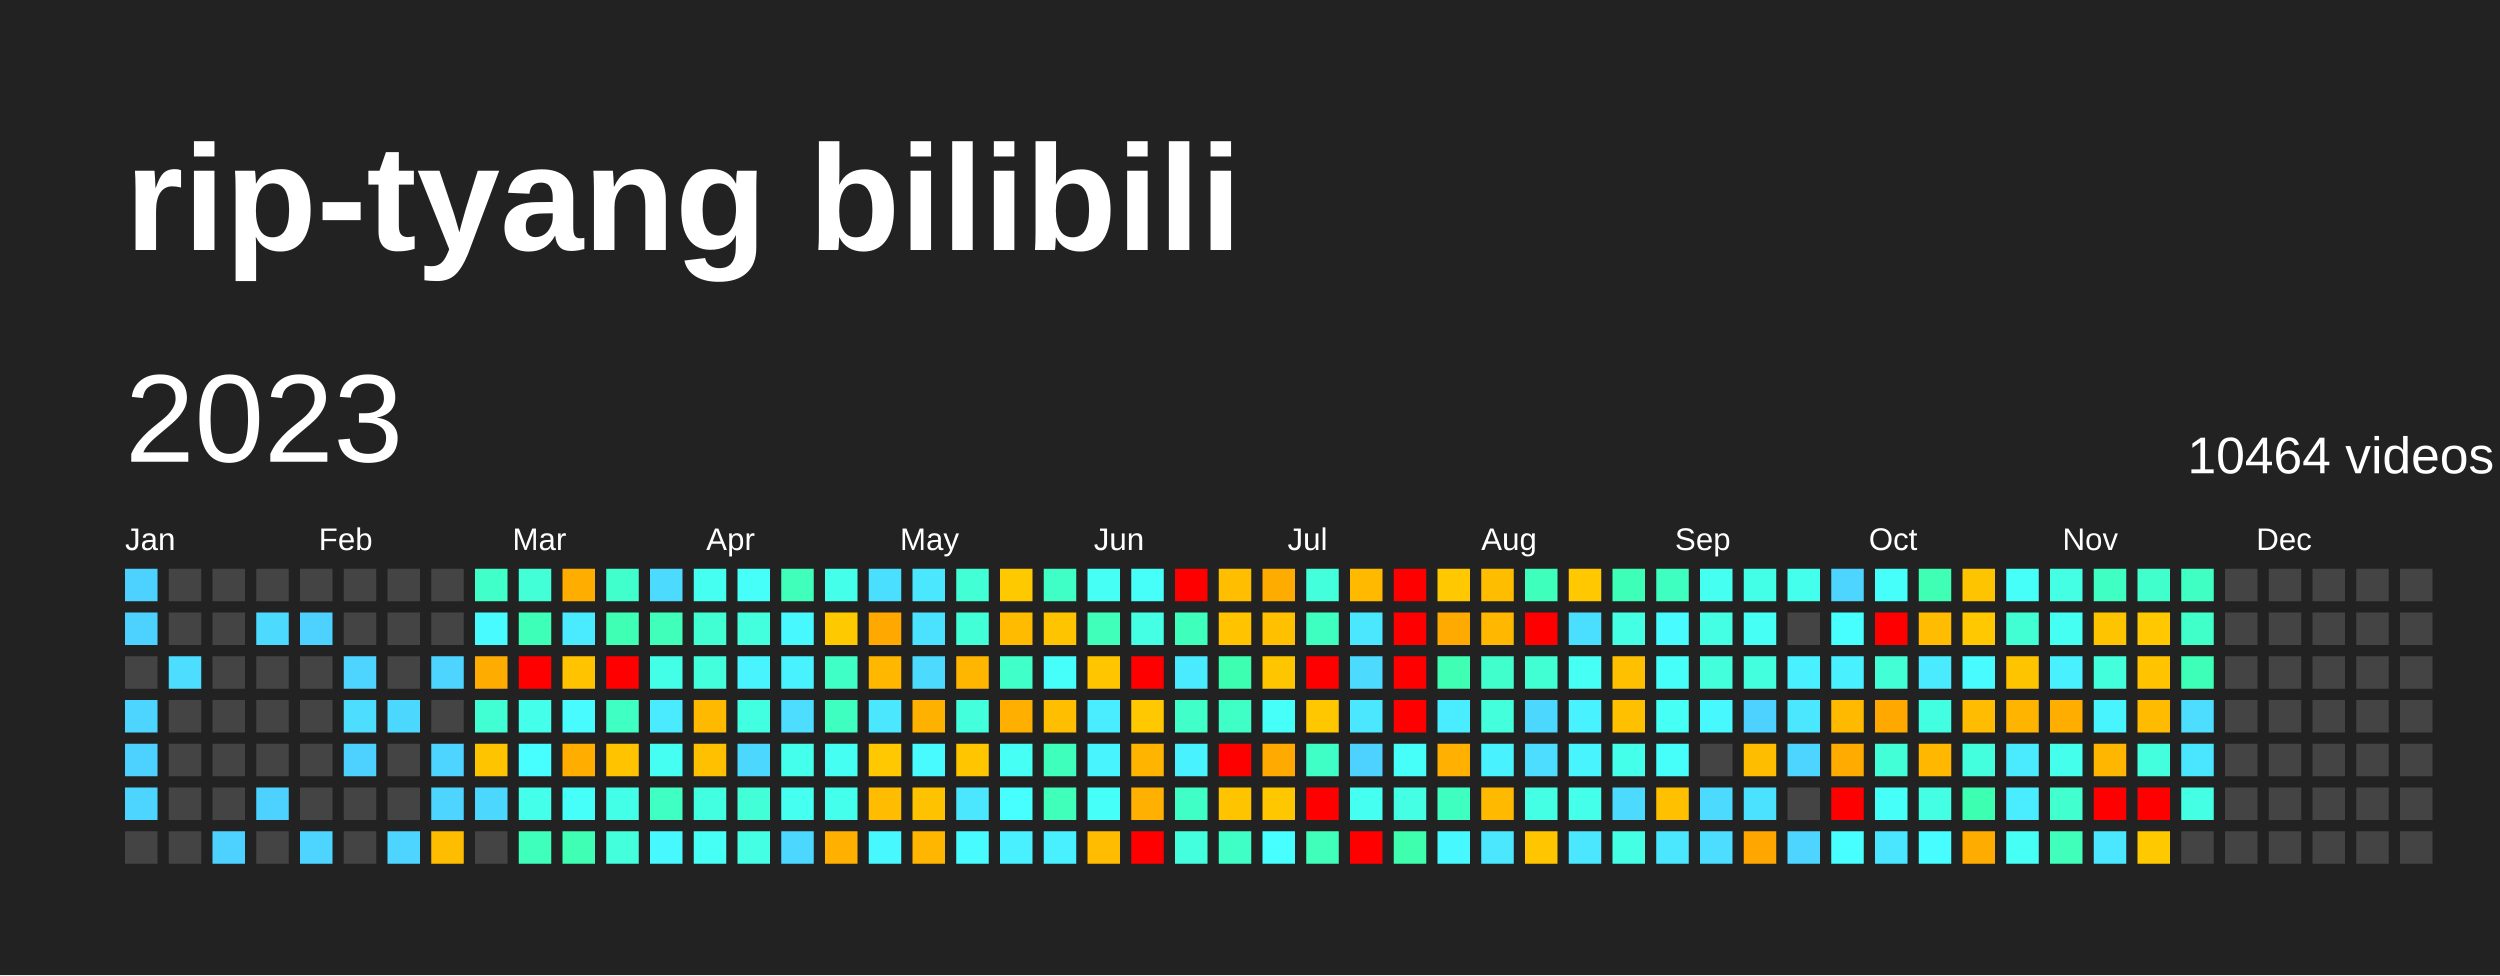
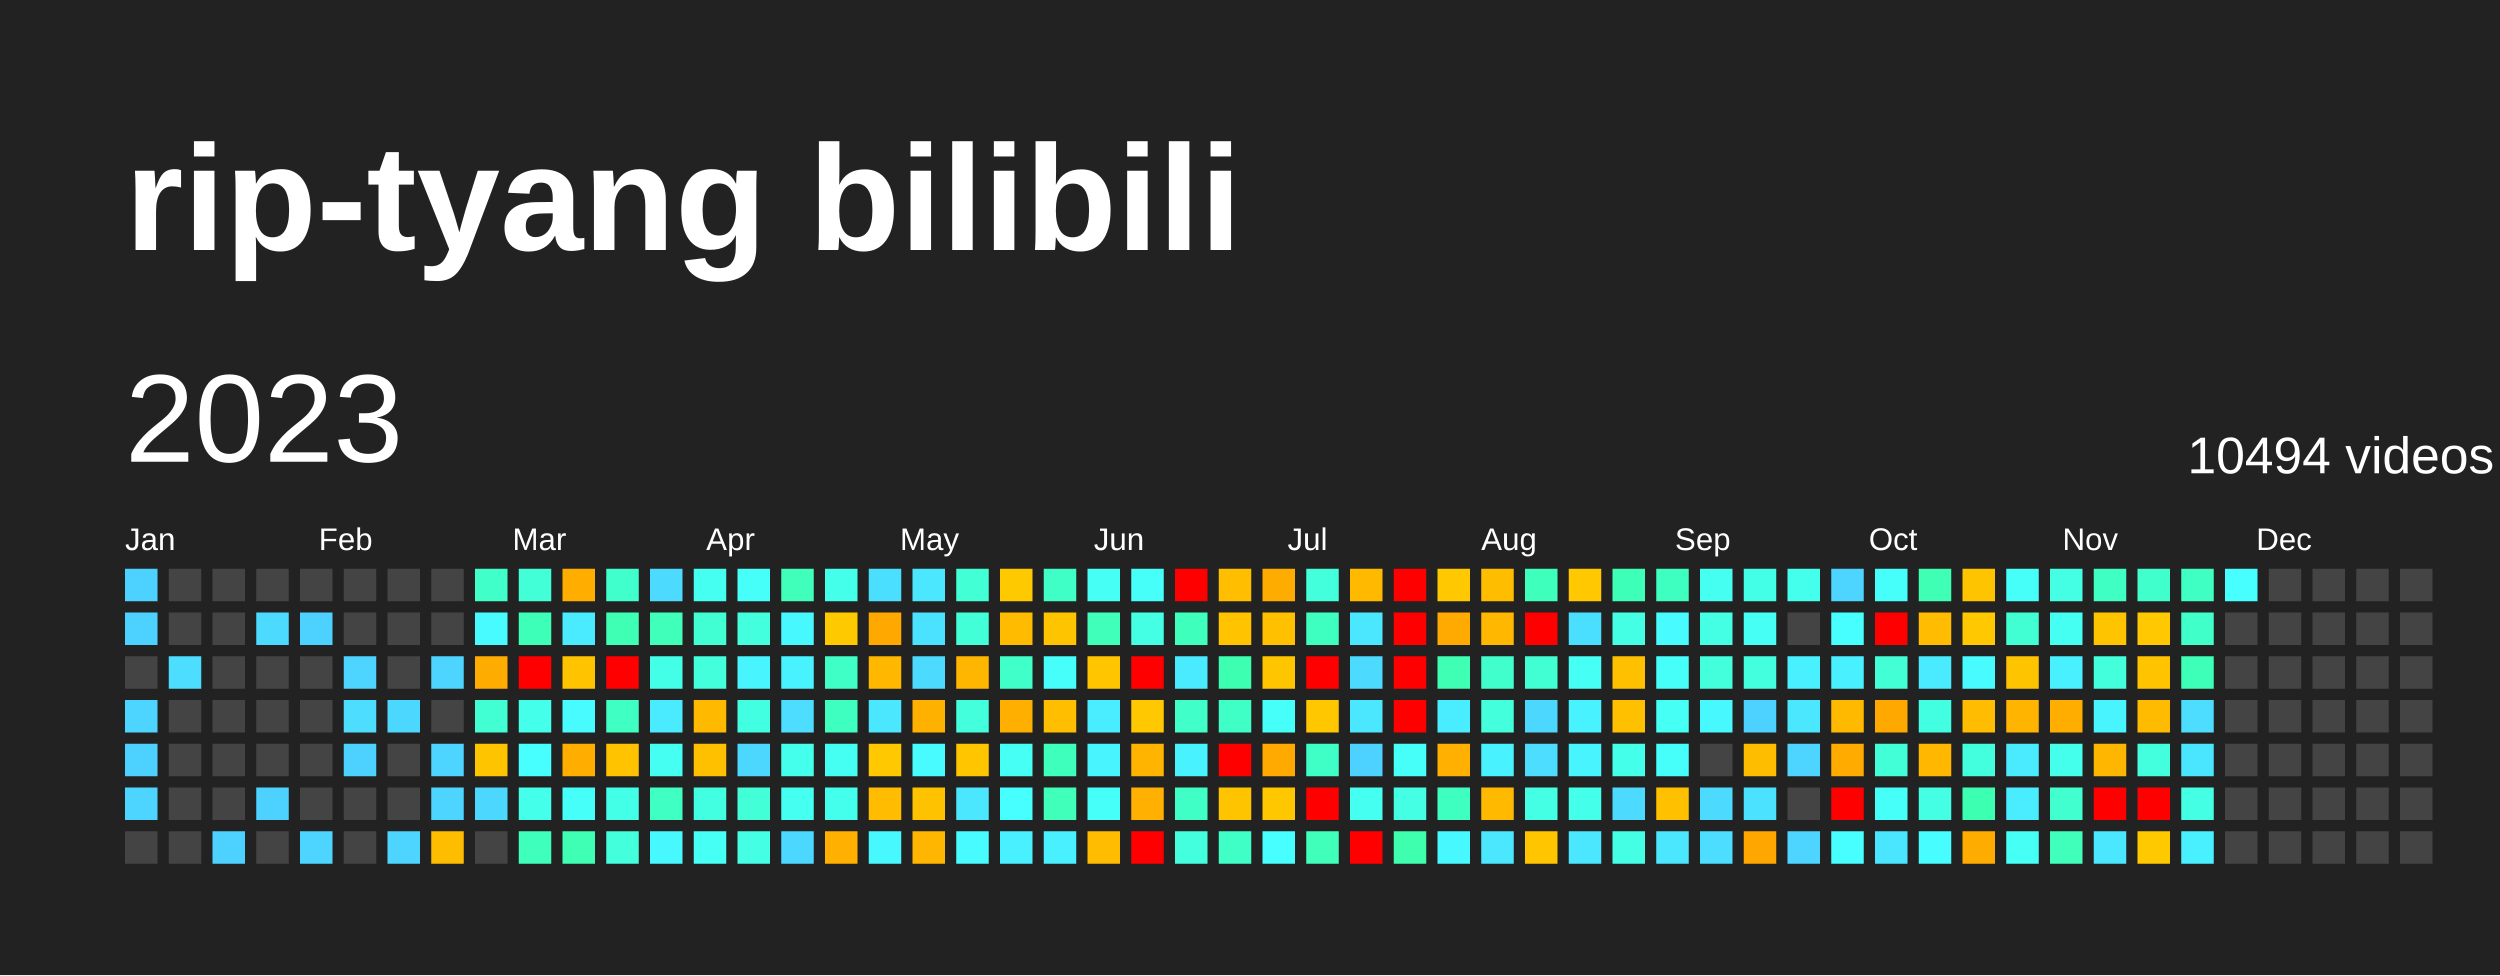
<svg xmlns="http://www.w3.org/2000/svg" baseProfile="full" height="78mm" version="1.1" viewBox="0,0,200,78" width="200mm">
  <defs />
  <rect fill="#222222" height="78" width="200" x="0" y="0" />
  <text fill="#FFFFFF" style="font-size:12px; font-family:Arial; font-weight:bold;" x="10" y="20">rip-tyang bilibili</text>
  <text dominant-baseline="hanging" fill="#FFFFFF" style="font-size:10.0px; font-family:Arial;" x="10" y="30">2023</text>
-   <text dominant-baseline="hanging" fill="#FFFFFF" style="font-size:4.125px; font-family:Arial;" x="175" y="35">10464 videos</text>
+   <text dominant-baseline="hanging" fill="#FFFFFF" style="font-size:4.125px; font-family:Arial;" x="175" y="35">10494 videos</text>
  <text fill="#FFFFFF" style="font-size:2.5px; font-family:Arial" x="10.0" y="44">Jan</text>
  <text fill="#FFFFFF" style="font-size:2.5px; font-family:Arial" x="25.5" y="44">Feb</text>
  <text fill="#FFFFFF" style="font-size:2.5px; font-family:Arial" x="41.0" y="44">Mar</text>
  <text fill="#FFFFFF" style="font-size:2.5px; font-family:Arial" x="56.5" y="44">Apr</text>
  <text fill="#FFFFFF" style="font-size:2.5px; font-family:Arial" x="72.0" y="44">May</text>
  <text fill="#FFFFFF" style="font-size:2.5px; font-family:Arial" x="87.5" y="44">Jun</text>
  <text fill="#FFFFFF" style="font-size:2.5px; font-family:Arial" x="103.0" y="44">Jul</text>
  <text fill="#FFFFFF" style="font-size:2.5px; font-family:Arial" x="118.5" y="44">Aug</text>
  <text fill="#FFFFFF" style="font-size:2.5px; font-family:Arial" x="134.0" y="44">Sep</text>
  <text fill="#FFFFFF" style="font-size:2.5px; font-family:Arial" x="149.5" y="44">Oct</text>
  <text fill="#FFFFFF" style="font-size:2.5px; font-family:Arial" x="165.0" y="44">Nov</text>
  <text fill="#FFFFFF" style="font-size:2.5px; font-family:Arial" x="180.5" y="44">Dec</text>
  <rect fill="#4dd2ff" height="2.6" width="2.6" x="10.0" y="45.5" />
  <rect fill="#4dd2ff" height="2.6" width="2.6" x="10.0" y="49.0" />
  <rect fill="#444444" height="2.6" width="2.6" x="10.0" y="52.5" />
  <rect fill="#4dd5ff" height="2.6" width="2.6" x="10.0" y="56.0" />
  <rect fill="#4dd2ff" height="2.6" width="2.6" x="10.0" y="59.5" />
  <rect fill="#4dd5ff" height="2.6" width="2.6" x="10.0" y="63.0" />
  <rect fill="#444444" height="2.6" width="2.6" x="10.0" y="66.5" />
  <rect fill="#444444" height="2.6" width="2.6" x="13.5" y="45.5" />
  <rect fill="#444444" height="2.6" width="2.6" x="13.5" y="49.0" />
  <rect fill="#4cddff" height="2.6" width="2.6" x="13.5" y="52.5" />
  <rect fill="#444444" height="2.6" width="2.6" x="13.5" y="56.0" />
  <rect fill="#444444" height="2.6" width="2.6" x="13.5" y="59.5" />
  <rect fill="#444444" height="2.6" width="2.6" x="13.5" y="63.0" />
  <rect fill="#444444" height="2.6" width="2.6" x="13.5" y="66.5" />
  <rect fill="#444444" height="2.6" width="2.6" x="17.0" y="45.5" />
  <rect fill="#444444" height="2.6" width="2.6" x="17.0" y="49.0" />
  <rect fill="#444444" height="2.6" width="2.6" x="17.0" y="52.5" />
  <rect fill="#444444" height="2.6" width="2.6" x="17.0" y="56.0" />
  <rect fill="#444444" height="2.6" width="2.6" x="17.0" y="59.5" />
  <rect fill="#444444" height="2.6" width="2.6" x="17.0" y="63.0" />
  <rect fill="#4dd2ff" height="2.6" width="2.6" x="17.0" y="66.5" />
  <rect fill="#444444" height="2.6" width="2.6" x="20.5" y="45.5" />
  <rect fill="#4cdaff" height="2.6" width="2.6" x="20.5" y="49.0" />
  <rect fill="#444444" height="2.6" width="2.6" x="20.5" y="52.5" />
  <rect fill="#444444" height="2.6" width="2.6" x="20.5" y="56.0" />
  <rect fill="#444444" height="2.6" width="2.6" x="20.5" y="59.5" />
  <rect fill="#4dd2ff" height="2.6" width="2.6" x="20.5" y="63.0" />
  <rect fill="#444444" height="2.6" width="2.6" x="20.5" y="66.5" />
  <rect fill="#444444" height="2.6" width="2.6" x="24.0" y="45.5" />
  <rect fill="#4dd2ff" height="2.6" width="2.6" x="24.0" y="49.0" />
  <rect fill="#444444" height="2.6" width="2.6" x="24.0" y="52.5" />
  <rect fill="#444444" height="2.6" width="2.6" x="24.0" y="56.0" />
  <rect fill="#444444" height="2.6" width="2.6" x="24.0" y="59.5" />
  <rect fill="#444444" height="2.6" width="2.6" x="24.0" y="63.0" />
  <rect fill="#4dd5ff" height="2.6" width="2.6" x="24.0" y="66.5" />
  <rect fill="#444444" height="2.6" width="2.6" x="27.5" y="45.5" />
  <rect fill="#444444" height="2.6" width="2.6" x="27.5" y="49.0" />
  <rect fill="#4dd5ff" height="2.6" width="2.6" x="27.5" y="52.5" />
  <rect fill="#4cddff" height="2.6" width="2.6" x="27.5" y="56.0" />
  <rect fill="#4dd2ff" height="2.6" width="2.6" x="27.5" y="59.5" />
  <rect fill="#444444" height="2.6" width="2.6" x="27.5" y="63.0" />
  <rect fill="#444444" height="2.6" width="2.6" x="27.5" y="66.5" />
  <rect fill="#444444" height="2.6" width="2.6" x="31.0" y="45.5" />
  <rect fill="#444444" height="2.6" width="2.6" x="31.0" y="49.0" />
  <rect fill="#444444" height="2.6" width="2.6" x="31.0" y="52.5" />
  <rect fill="#4cd7ff" height="2.6" width="2.6" x="31.0" y="56.0" />
  <rect fill="#444444" height="2.6" width="2.6" x="31.0" y="59.5" />
  <rect fill="#444444" height="2.6" width="2.6" x="31.0" y="63.0" />
  <rect fill="#4dd5ff" height="2.6" width="2.6" x="31.0" y="66.5" />
  <rect fill="#444444" height="2.6" width="2.6" x="34.5" y="45.5" />
  <rect fill="#444444" height="2.6" width="2.6" x="34.5" y="49.0" />
  <rect fill="#4dd5ff" height="2.6" width="2.6" x="34.5" y="52.5" />
  <rect fill="#444444" height="2.6" width="2.6" x="34.5" y="56.0" />
  <rect fill="#4dd5ff" height="2.6" width="2.6" x="34.5" y="59.5" />
  <rect fill="#4dd5ff" height="2.6" width="2.6" x="34.5" y="63.0" />
  <rect fill="#ffbd00" height="2.6" width="2.6" x="34.5" y="66.5" />
  <rect fill="#40ffc9" height="2.6" width="2.6" x="38.0" y="45.5" />
  <rect fill="#48fbff" height="2.6" width="2.6" x="38.0" y="49.0" />
  <rect fill="#ffac00" height="2.6" width="2.6" x="38.0" y="52.5" />
  <rect fill="#41ffd2" height="2.6" width="2.6" x="38.0" y="56.0" />
  <rect fill="#ffc400" height="2.6" width="2.6" x="38.0" y="59.5" />
  <rect fill="#4cd7ff" height="2.6" width="2.6" x="38.0" y="63.0" />
  <rect fill="#444444" height="2.6" width="2.6" x="38.0" y="66.5" />
  <rect fill="#42ffd8" height="2.6" width="2.6" x="41.5" y="45.5" />
  <rect fill="#3effb7" height="2.6" width="2.6" x="41.5" y="49.0" />
  <rect fill="red" height="2.6" width="2.6" x="41.5" y="52.5" />
  <rect fill="#44ffea" height="2.6" width="2.6" x="41.5" y="56.0" />
  <rect fill="#47fffe" height="2.6" width="2.6" x="41.5" y="59.5" />
  <rect fill="#44ffea" height="2.6" width="2.6" x="41.5" y="63.0" />
  <rect fill="#3fffbd" height="2.6" width="2.6" x="41.5" y="66.5" />
  <rect fill="#ffae00" height="2.6" width="2.6" x="45.0" y="45.5" />
  <rect fill="#4aeaff" height="2.6" width="2.6" x="45.0" y="49.0" />
  <rect fill="#ffc300" height="2.6" width="2.6" x="45.0" y="52.5" />
  <rect fill="#48fbff" height="2.6" width="2.6" x="45.0" y="56.0" />
  <rect fill="#ffae00" height="2.6" width="2.6" x="45.0" y="59.5" />
  <rect fill="#46fff8" height="2.6" width="2.6" x="45.0" y="63.0" />
  <rect fill="#3effb4" height="2.6" width="2.6" x="45.0" y="66.5" />
  <rect fill="#41ffcc" height="2.6" width="2.6" x="48.5" y="45.5" />
  <rect fill="#3effb4" height="2.6" width="2.6" x="48.5" y="49.0" />
  <rect fill="red" height="2.6" width="2.6" x="48.5" y="52.5" />
  <rect fill="#40ffc3" height="2.6" width="2.6" x="48.5" y="56.0" />
  <rect fill="#ffc300" height="2.6" width="2.6" x="48.5" y="59.5" />
  <rect fill="#44ffe7" height="2.6" width="2.6" x="48.5" y="63.0" />
  <rect fill="#43ffdb" height="2.6" width="2.6" x="48.5" y="66.5" />
  <rect fill="#4cdaff" height="2.6" width="2.6" x="52.0" y="45.5" />
  <rect fill="#3fffba" height="2.6" width="2.6" x="52.0" y="49.0" />
  <rect fill="#44ffe7" height="2.6" width="2.6" x="52.0" y="52.5" />
  <rect fill="#4aeaff" height="2.6" width="2.6" x="52.0" y="56.0" />
  <rect fill="#45fff2" height="2.6" width="2.6" x="52.0" y="59.5" />
  <rect fill="#40ffc3" height="2.6" width="2.6" x="52.0" y="63.0" />
  <rect fill="#48f8ff" height="2.6" width="2.6" x="52.0" y="66.5" />
  <rect fill="#45fff0" height="2.6" width="2.6" x="55.5" y="45.5" />
  <rect fill="#41ffd2" height="2.6" width="2.6" x="55.5" y="49.0" />
  <rect fill="#43ffdb" height="2.6" width="2.6" x="55.5" y="52.5" />
  <rect fill="#ffba00" height="2.6" width="2.6" x="55.5" y="56.0" />
  <rect fill="#ffc000" height="2.6" width="2.6" x="55.5" y="59.5" />
  <rect fill="#43ffe1" height="2.6" width="2.6" x="55.5" y="63.0" />
  <rect fill="#46fff5" height="2.6" width="2.6" x="55.5" y="66.5" />
  <rect fill="#46fff8" height="2.6" width="2.6" x="59.0" y="45.5" />
  <rect fill="#43ffde" height="2.6" width="2.6" x="59.0" y="49.0" />
  <rect fill="#48f5ff" height="2.6" width="2.6" x="59.0" y="52.5" />
  <rect fill="#43ffe1" height="2.6" width="2.6" x="59.0" y="56.0" />
  <rect fill="#4cd7ff" height="2.6" width="2.6" x="59.0" y="59.5" />
  <rect fill="#42ffd8" height="2.6" width="2.6" x="59.0" y="63.0" />
  <rect fill="#44ffe4" height="2.6" width="2.6" x="59.0" y="66.5" />
  <rect fill="#3fffba" height="2.6" width="2.6" x="62.5" y="45.5" />
  <rect fill="#48f8ff" height="2.6" width="2.6" x="62.5" y="49.0" />
  <rect fill="#49f2ff" height="2.6" width="2.6" x="62.5" y="52.5" />
  <rect fill="#4cddff" height="2.6" width="2.6" x="62.5" y="56.0" />
  <rect fill="#45ffed" height="2.6" width="2.6" x="62.5" y="59.5" />
  <rect fill="#45fff0" height="2.6" width="2.6" x="62.5" y="63.0" />
  <rect fill="#4cd7ff" height="2.6" width="2.6" x="62.5" y="66.5" />
  <rect fill="#44ffea" height="2.6" width="2.6" x="66.0" y="45.5" />
  <rect fill="#ffc900" height="2.6" width="2.6" x="66.0" y="49.0" />
  <rect fill="#40ffc6" height="2.6" width="2.6" x="66.0" y="52.5" />
  <rect fill="#3fffc0" height="2.6" width="2.6" x="66.0" y="56.0" />
  <rect fill="#45fff2" height="2.6" width="2.6" x="66.0" y="59.5" />
  <rect fill="#45ffed" height="2.6" width="2.6" x="66.0" y="63.0" />
  <rect fill="#ffb000" height="2.6" width="2.6" x="66.0" y="66.5" />
  <rect fill="#4bdfff" height="2.6" width="2.6" x="69.5" y="45.5" />
  <rect fill="#ffa900" height="2.6" width="2.6" x="69.5" y="49.0" />
  <rect fill="#ffb700" height="2.6" width="2.6" x="69.5" y="52.5" />
  <rect fill="#4ae7ff" height="2.6" width="2.6" x="69.5" y="56.0" />
  <rect fill="#ffc800" height="2.6" width="2.6" x="69.5" y="59.5" />
  <rect fill="#ffbc00" height="2.6" width="2.6" x="69.5" y="63.0" />
  <rect fill="#48f8ff" height="2.6" width="2.6" x="69.5" y="66.5" />
  <rect fill="#4ae7ff" height="2.6" width="2.6" x="73.0" y="45.5" />
  <rect fill="#4be2ff" height="2.6" width="2.6" x="73.0" y="49.0" />
  <rect fill="#4cdaff" height="2.6" width="2.6" x="73.0" y="52.5" />
  <rect fill="#ffb100" height="2.6" width="2.6" x="73.0" y="56.0" />
  <rect fill="#48fbff" height="2.6" width="2.6" x="73.0" y="59.5" />
  <rect fill="#ffc200" height="2.6" width="2.6" x="73.0" y="63.0" />
  <rect fill="#ffb600" height="2.6" width="2.6" x="73.0" y="66.5" />
  <rect fill="#42ffd5" height="2.6" width="2.6" x="76.5" y="45.5" />
  <rect fill="#42ffd8" height="2.6" width="2.6" x="76.5" y="49.0" />
  <rect fill="#ffb600" height="2.6" width="2.6" x="76.5" y="52.5" />
  <rect fill="#43ffdb" height="2.6" width="2.6" x="76.5" y="56.0" />
  <rect fill="#ffc600" height="2.6" width="2.6" x="76.5" y="59.5" />
  <rect fill="#4ae7ff" height="2.6" width="2.6" x="76.5" y="63.0" />
  <rect fill="#48fbff" height="2.6" width="2.6" x="76.5" y="66.5" />
  <rect fill="#ffc900" height="2.6" width="2.6" x="80.0" y="45.5" />
  <rect fill="#ffbb00" height="2.6" width="2.6" x="80.0" y="49.0" />
  <rect fill="#40ffc9" height="2.6" width="2.6" x="80.0" y="52.5" />
  <rect fill="#ffaf00" height="2.6" width="2.6" x="80.0" y="56.0" />
  <rect fill="#46fff5" height="2.6" width="2.6" x="80.0" y="59.5" />
  <rect fill="#47fffe" height="2.6" width="2.6" x="80.0" y="63.0" />
  <rect fill="#49f0ff" height="2.6" width="2.6" x="80.0" y="66.5" />
  <rect fill="#40ffc6" height="2.6" width="2.6" x="83.5" y="45.5" />
  <rect fill="#ffc400" height="2.6" width="2.6" x="83.5" y="49.0" />
  <rect fill="#46fffb" height="2.6" width="2.6" x="83.5" y="52.5" />
  <rect fill="#ffbe00" height="2.6" width="2.6" x="83.5" y="56.0" />
  <rect fill="#3fffbd" height="2.6" width="2.6" x="83.5" y="59.5" />
  <rect fill="#3fffba" height="2.6" width="2.6" x="83.5" y="63.0" />
  <rect fill="#49f0ff" height="2.6" width="2.6" x="83.5" y="66.5" />
  <rect fill="#46fff5" height="2.6" width="2.6" x="87.0" y="45.5" />
  <rect fill="#3fffba" height="2.6" width="2.6" x="87.0" y="49.0" />
  <rect fill="#ffc600" height="2.6" width="2.6" x="87.0" y="52.5" />
  <rect fill="#49edff" height="2.6" width="2.6" x="87.0" y="56.0" />
  <rect fill="#48f5ff" height="2.6" width="2.6" x="87.0" y="59.5" />
  <rect fill="#46fff8" height="2.6" width="2.6" x="87.0" y="63.0" />
  <rect fill="#ffbc00" height="2.6" width="2.6" x="87.0" y="66.5" />
  <rect fill="#46fff8" height="2.6" width="2.6" x="90.5" y="45.5" />
  <rect fill="#44ffe4" height="2.6" width="2.6" x="90.5" y="49.0" />
  <rect fill="red" height="2.6" width="2.6" x="90.5" y="52.5" />
  <rect fill="#ffc800" height="2.6" width="2.6" x="90.5" y="56.0" />
  <rect fill="#ffb500" height="2.6" width="2.6" x="90.5" y="59.5" />
  <rect fill="#ffb000" height="2.6" width="2.6" x="90.5" y="63.0" />
  <rect fill="red" height="2.6" width="2.6" x="90.5" y="66.5" />
  <rect fill="red" height="2.6" width="2.6" x="94.0" y="45.5" />
  <rect fill="#3fffbd" height="2.6" width="2.6" x="94.0" y="49.0" />
  <rect fill="#4aeaff" height="2.6" width="2.6" x="94.0" y="52.5" />
  <rect fill="#40ffc9" height="2.6" width="2.6" x="94.0" y="56.0" />
  <rect fill="#49f2ff" height="2.6" width="2.6" x="94.0" y="59.5" />
  <rect fill="#40ffc6" height="2.6" width="2.6" x="94.0" y="63.0" />
  <rect fill="#43ffde" height="2.6" width="2.6" x="94.0" y="66.5" />
  <rect fill="#ffbe00" height="2.6" width="2.6" x="97.5" y="45.5" />
  <rect fill="#ffc300" height="2.6" width="2.6" x="97.5" y="49.0" />
  <rect fill="#3dffb1" height="2.6" width="2.6" x="97.5" y="52.5" />
  <rect fill="#40ffc6" height="2.6" width="2.6" x="97.5" y="56.0" />
  <rect fill="red" height="2.6" width="2.6" x="97.5" y="59.5" />
  <rect fill="#ffc400" height="2.6" width="2.6" x="97.5" y="63.0" />
  <rect fill="#40ffc6" height="2.6" width="2.6" x="97.5" y="66.5" />
  <rect fill="#ffac00" height="2.6" width="2.6" x="101.0" y="45.5" />
  <rect fill="#ffc000" height="2.6" width="2.6" x="101.0" y="49.0" />
  <rect fill="#ffc600" height="2.6" width="2.6" x="101.0" y="52.5" />
  <rect fill="#46fff8" height="2.6" width="2.6" x="101.0" y="56.0" />
  <rect fill="#ffaa00" height="2.6" width="2.6" x="101.0" y="59.5" />
  <rect fill="#ffc700" height="2.6" width="2.6" x="101.0" y="63.0" />
  <rect fill="#47fffe" height="2.6" width="2.6" x="101.0" y="66.5" />
  <rect fill="#43ffdb" height="2.6" width="2.6" x="104.5" y="45.5" />
  <rect fill="#3fffc0" height="2.6" width="2.6" x="104.5" y="49.0" />
  <rect fill="red" height="2.6" width="2.6" x="104.5" y="52.5" />
  <rect fill="#ffc700" height="2.6" width="2.6" x="104.5" y="56.0" />
  <rect fill="#40ffc6" height="2.6" width="2.6" x="104.5" y="59.5" />
  <rect fill="red" height="2.6" width="2.6" x="104.5" y="63.0" />
  <rect fill="#3fffba" height="2.6" width="2.6" x="104.5" y="66.5" />
  <rect fill="#ffba00" height="2.6" width="2.6" x="108.0" y="45.5" />
  <rect fill="#4ae7ff" height="2.6" width="2.6" x="108.0" y="49.0" />
  <rect fill="#4cdaff" height="2.6" width="2.6" x="108.0" y="52.5" />
  <rect fill="#4ae7ff" height="2.6" width="2.6" x="108.0" y="56.0" />
  <rect fill="#4dd2ff" height="2.6" width="2.6" x="108.0" y="59.5" />
  <rect fill="#45fff0" height="2.6" width="2.6" x="108.0" y="63.0" />
  <rect fill="red" height="2.6" width="2.6" x="108.0" y="66.5" />
  <rect fill="red" height="2.6" width="2.6" x="111.5" y="45.5" />
  <rect fill="red" height="2.6" width="2.6" x="111.5" y="49.0" />
  <rect fill="red" height="2.6" width="2.6" x="111.5" y="52.5" />
  <rect fill="red" height="2.6" width="2.6" x="111.5" y="56.0" />
  <rect fill="#46fff8" height="2.6" width="2.6" x="111.5" y="59.5" />
  <rect fill="#44ffe4" height="2.6" width="2.6" x="111.5" y="63.0" />
  <rect fill="#3dffae" height="2.6" width="2.6" x="111.5" y="66.5" />
  <rect fill="#ffc800" height="2.6" width="2.6" x="115.0" y="45.5" />
  <rect fill="#ffaa00" height="2.6" width="2.6" x="115.0" y="49.0" />
  <rect fill="#3effb4" height="2.6" width="2.6" x="115.0" y="52.5" />
  <rect fill="#49edff" height="2.6" width="2.6" x="115.0" y="56.0" />
  <rect fill="#ffb000" height="2.6" width="2.6" x="115.0" y="59.5" />
  <rect fill="#3fffc0" height="2.6" width="2.6" x="115.0" y="63.0" />
  <rect fill="#48f8ff" height="2.6" width="2.6" x="115.0" y="66.5" />
  <rect fill="#ffbd00" height="2.6" width="2.6" x="118.5" y="45.5" />
  <rect fill="#ffb700" height="2.6" width="2.6" x="118.5" y="49.0" />
  <rect fill="#41ffcc" height="2.6" width="2.6" x="118.5" y="52.5" />
  <rect fill="#43ffdb" height="2.6" width="2.6" x="118.5" y="56.0" />
  <rect fill="#49f2ff" height="2.6" width="2.6" x="118.5" y="59.5" />
  <rect fill="#ffba00" height="2.6" width="2.6" x="118.5" y="63.0" />
  <rect fill="#4ae7ff" height="2.6" width="2.6" x="118.5" y="66.5" />
  <rect fill="#3fffbd" height="2.6" width="2.6" x="122.0" y="45.5" />
  <rect fill="red" height="2.6" width="2.6" x="122.0" y="49.0" />
  <rect fill="#41ffd2" height="2.6" width="2.6" x="122.0" y="52.5" />
  <rect fill="#4cd7ff" height="2.6" width="2.6" x="122.0" y="56.0" />
  <rect fill="#4cddff" height="2.6" width="2.6" x="122.0" y="59.5" />
  <rect fill="#44ffe4" height="2.6" width="2.6" x="122.0" y="63.0" />
  <rect fill="#ffc600" height="2.6" width="2.6" x="122.0" y="66.5" />
  <rect fill="#ffc800" height="2.6" width="2.6" x="125.5" y="45.5" />
  <rect fill="#4bdfff" height="2.6" width="2.6" x="125.5" y="49.0" />
  <rect fill="#46fff5" height="2.6" width="2.6" x="125.5" y="52.5" />
  <rect fill="#49f2ff" height="2.6" width="2.6" x="125.5" y="56.0" />
  <rect fill="#48f5ff" height="2.6" width="2.6" x="125.5" y="59.5" />
  <rect fill="#44ffea" height="2.6" width="2.6" x="125.5" y="63.0" />
  <rect fill="#4ae7ff" height="2.6" width="2.6" x="125.5" y="66.5" />
  <rect fill="#3effb7" height="2.6" width="2.6" x="129.0" y="45.5" />
  <rect fill="#44ffe4" height="2.6" width="2.6" x="129.0" y="49.0" />
  <rect fill="#ffc000" height="2.6" width="2.6" x="129.0" y="52.5" />
  <rect fill="#ffc000" height="2.6" width="2.6" x="129.0" y="56.0" />
  <rect fill="#44ffea" height="2.6" width="2.6" x="129.0" y="59.5" />
  <rect fill="#4cdaff" height="2.6" width="2.6" x="129.0" y="63.0" />
  <rect fill="#44ffe4" height="2.6" width="2.6" x="129.0" y="66.5" />
  <rect fill="#3fffc0" height="2.6" width="2.6" x="132.5" y="45.5" />
  <rect fill="#48fbff" height="2.6" width="2.6" x="132.5" y="49.0" />
  <rect fill="#46fff8" height="2.6" width="2.6" x="132.5" y="52.5" />
  <rect fill="#46fff5" height="2.6" width="2.6" x="132.5" y="56.0" />
  <rect fill="#46fffb" height="2.6" width="2.6" x="132.5" y="59.5" />
  <rect fill="#ffc000" height="2.6" width="2.6" x="132.5" y="63.0" />
  <rect fill="#4ae7ff" height="2.6" width="2.6" x="132.5" y="66.5" />
  <rect fill="#45fff0" height="2.6" width="2.6" x="136.0" y="45.5" />
  <rect fill="#44ffe4" height="2.6" width="2.6" x="136.0" y="49.0" />
  <rect fill="#43ffdb" height="2.6" width="2.6" x="136.0" y="52.5" />
  <rect fill="#48f8ff" height="2.6" width="2.6" x="136.0" y="56.0" />
  <rect fill="#444444" height="2.6" width="2.6" x="136.0" y="59.5" />
  <rect fill="#4cdaff" height="2.6" width="2.6" x="136.0" y="63.0" />
  <rect fill="#4cddff" height="2.6" width="2.6" x="136.0" y="66.5" />
  <rect fill="#44ffe7" height="2.6" width="2.6" x="139.5" y="45.5" />
  <rect fill="#46fff5" height="2.6" width="2.6" x="139.5" y="49.0" />
  <rect fill="#43ffde" height="2.6" width="2.6" x="139.5" y="52.5" />
  <rect fill="#4dd2ff" height="2.6" width="2.6" x="139.5" y="56.0" />
  <rect fill="#ffbd00" height="2.6" width="2.6" x="139.5" y="59.5" />
  <rect fill="#4be2ff" height="2.6" width="2.6" x="139.5" y="63.0" />
  <rect fill="#ffa600" height="2.6" width="2.6" x="139.5" y="66.5" />
  <rect fill="#45ffed" height="2.6" width="2.6" x="143.0" y="45.5" />
  <rect fill="#444444" height="2.6" width="2.6" x="143.0" y="49.0" />
  <rect fill="#49f0ff" height="2.6" width="2.6" x="143.0" y="52.5" />
  <rect fill="#4ae7ff" height="2.6" width="2.6" x="143.0" y="56.0" />
  <rect fill="#4dd5ff" height="2.6" width="2.6" x="143.0" y="59.5" />
  <rect fill="#444444" height="2.6" width="2.6" x="143.0" y="63.0" />
  <rect fill="#4dd5ff" height="2.6" width="2.6" x="143.0" y="66.5" />
  <rect fill="#4dd5ff" height="2.6" width="2.6" x="146.5" y="45.5" />
  <rect fill="#47fffe" height="2.6" width="2.6" x="146.5" y="49.0" />
  <rect fill="#49f0ff" height="2.6" width="2.6" x="146.5" y="52.5" />
  <rect fill="#ffba00" height="2.6" width="2.6" x="146.5" y="56.0" />
  <rect fill="#ffab00" height="2.6" width="2.6" x="146.5" y="59.5" />
  <rect fill="red" height="2.6" width="2.6" x="146.5" y="63.0" />
  <rect fill="#47fffe" height="2.6" width="2.6" x="146.5" y="66.5" />
  <rect fill="#46fffb" height="2.6" width="2.6" x="150.0" y="45.5" />
  <rect fill="red" height="2.6" width="2.6" x="150.0" y="49.0" />
  <rect fill="#42ffd5" height="2.6" width="2.6" x="150.0" y="52.5" />
  <rect fill="#ffa800" height="2.6" width="2.6" x="150.0" y="56.0" />
  <rect fill="#42ffd8" height="2.6" width="2.6" x="150.0" y="59.5" />
  <rect fill="#46fff8" height="2.6" width="2.6" x="150.0" y="63.0" />
  <rect fill="#4ae5ff" height="2.6" width="2.6" x="150.0" y="66.5" />
  <rect fill="#3effb4" height="2.6" width="2.6" x="153.5" y="45.5" />
  <rect fill="#ffbc00" height="2.6" width="2.6" x="153.5" y="49.0" />
  <rect fill="#4aeaff" height="2.6" width="2.6" x="153.5" y="52.5" />
  <rect fill="#43ffe1" height="2.6" width="2.6" x="153.5" y="56.0" />
  <rect fill="#ffb700" height="2.6" width="2.6" x="153.5" y="59.5" />
  <rect fill="#44ffe4" height="2.6" width="2.6" x="153.5" y="63.0" />
  <rect fill="#47fdff" height="2.6" width="2.6" x="153.5" y="66.5" />
  <rect fill="#ffc400" height="2.6" width="2.6" x="157.0" y="45.5" />
  <rect fill="#ffc800" height="2.6" width="2.6" x="157.0" y="49.0" />
  <rect fill="#48fbff" height="2.6" width="2.6" x="157.0" y="52.5" />
  <rect fill="#ffbc00" height="2.6" width="2.6" x="157.0" y="56.0" />
  <rect fill="#43ffde" height="2.6" width="2.6" x="157.0" y="59.5" />
  <rect fill="#3dffb1" height="2.6" width="2.6" x="157.0" y="63.0" />
  <rect fill="#ffac00" height="2.6" width="2.6" x="157.0" y="66.5" />
  <rect fill="#46fff8" height="2.6" width="2.6" x="160.5" y="45.5" />
  <rect fill="#41ffd2" height="2.6" width="2.6" x="160.5" y="49.0" />
  <rect fill="#ffc400" height="2.6" width="2.6" x="160.5" y="52.5" />
  <rect fill="#ffb500" height="2.6" width="2.6" x="160.5" y="56.0" />
  <rect fill="#4aeaff" height="2.6" width="2.6" x="160.5" y="59.5" />
  <rect fill="#49edff" height="2.6" width="2.6" x="160.5" y="63.0" />
  <rect fill="#46fff5" height="2.6" width="2.6" x="160.5" y="66.5" />
  <rect fill="#44ffe4" height="2.6" width="2.6" x="164.0" y="45.5" />
  <rect fill="#45fff2" height="2.6" width="2.6" x="164.0" y="49.0" />
  <rect fill="#49f0ff" height="2.6" width="2.6" x="164.0" y="52.5" />
  <rect fill="#ffae00" height="2.6" width="2.6" x="164.0" y="56.0" />
  <rect fill="#45ffed" height="2.6" width="2.6" x="164.0" y="59.5" />
  <rect fill="#41ffcf" height="2.6" width="2.6" x="164.0" y="63.0" />
  <rect fill="#3fffba" height="2.6" width="2.6" x="164.0" y="66.5" />
  <rect fill="#40ffc3" height="2.6" width="2.6" x="167.5" y="45.5" />
  <rect fill="#ffc400" height="2.6" width="2.6" x="167.5" y="49.0" />
  <rect fill="#43ffdb" height="2.6" width="2.6" x="167.5" y="52.5" />
  <rect fill="#48f5ff" height="2.6" width="2.6" x="167.5" y="56.0" />
  <rect fill="#ffb600" height="2.6" width="2.6" x="167.5" y="59.5" />
  <rect fill="red" height="2.6" width="2.6" x="167.5" y="63.0" />
  <rect fill="#4ae7ff" height="2.6" width="2.6" x="167.5" y="66.5" />
  <rect fill="#41ffcc" height="2.6" width="2.6" x="171.0" y="45.5" />
  <rect fill="#ffc800" height="2.6" width="2.6" x="171.0" y="49.0" />
  <rect fill="#ffc300" height="2.6" width="2.6" x="171.0" y="52.5" />
  <rect fill="#ffbb00" height="2.6" width="2.6" x="171.0" y="56.0" />
  <rect fill="#43ffde" height="2.6" width="2.6" x="171.0" y="59.5" />
  <rect fill="red" height="2.6" width="2.6" x="171.0" y="63.0" />
  <rect fill="#ffc900" height="2.6" width="2.6" x="171.0" y="66.5" />
  <rect fill="#40ffc3" height="2.6" width="2.6" x="174.5" y="45.5" />
  <rect fill="#40ffc9" height="2.6" width="2.6" x="174.5" y="49.0" />
  <rect fill="#3effb7" height="2.6" width="2.6" x="174.5" y="52.5" />
  <rect fill="#4cddff" height="2.6" width="2.6" x="174.5" y="56.0" />
  <rect fill="#4ae5ff" height="2.6" width="2.6" x="174.5" y="59.5" />
  <rect fill="#44ffe4" height="2.6" width="2.6" x="174.5" y="63.0" />
-   <rect fill="#444444" height="2.6" width="2.6" x="174.5" y="66.5" />
-   <rect fill="#444444" height="2.6" width="2.6" x="178.0" y="45.5" />
+   <rect fill="#49f0ff" height="2.6" width="2.6" x="174.5" y="66.5" />
+   <rect fill="#47fffe" height="2.6" width="2.6" x="178.0" y="45.5" />
  <rect fill="#444444" height="2.6" width="2.6" x="178.0" y="49.0" />
  <rect fill="#444444" height="2.6" width="2.6" x="178.0" y="52.5" />
  <rect fill="#444444" height="2.6" width="2.6" x="178.0" y="56.0" />
  <rect fill="#444444" height="2.6" width="2.6" x="178.0" y="59.5" />
  <rect fill="#444444" height="2.6" width="2.6" x="178.0" y="63.0" />
  <rect fill="#444444" height="2.6" width="2.6" x="178.0" y="66.5" />
  <rect fill="#444444" height="2.6" width="2.6" x="181.5" y="45.5" />
  <rect fill="#444444" height="2.6" width="2.6" x="181.5" y="49.0" />
  <rect fill="#444444" height="2.6" width="2.6" x="181.5" y="52.5" />
  <rect fill="#444444" height="2.6" width="2.6" x="181.5" y="56.0" />
  <rect fill="#444444" height="2.6" width="2.6" x="181.5" y="59.5" />
  <rect fill="#444444" height="2.6" width="2.6" x="181.5" y="63.0" />
  <rect fill="#444444" height="2.6" width="2.6" x="181.5" y="66.5" />
  <rect fill="#444444" height="2.6" width="2.6" x="185.0" y="45.5" />
  <rect fill="#444444" height="2.6" width="2.6" x="185.0" y="49.0" />
  <rect fill="#444444" height="2.6" width="2.6" x="185.0" y="52.5" />
  <rect fill="#444444" height="2.6" width="2.6" x="185.0" y="56.0" />
  <rect fill="#444444" height="2.6" width="2.6" x="185.0" y="59.5" />
  <rect fill="#444444" height="2.6" width="2.6" x="185.0" y="63.0" />
  <rect fill="#444444" height="2.6" width="2.6" x="185.0" y="66.5" />
  <rect fill="#444444" height="2.6" width="2.6" x="188.5" y="45.5" />
  <rect fill="#444444" height="2.6" width="2.6" x="188.5" y="49.0" />
  <rect fill="#444444" height="2.6" width="2.6" x="188.5" y="52.5" />
  <rect fill="#444444" height="2.6" width="2.6" x="188.5" y="56.0" />
  <rect fill="#444444" height="2.6" width="2.6" x="188.5" y="59.5" />
  <rect fill="#444444" height="2.6" width="2.6" x="188.5" y="63.0" />
  <rect fill="#444444" height="2.6" width="2.6" x="188.5" y="66.5" />
  <rect fill="#444444" height="2.6" width="2.6" x="192.0" y="45.5" />
  <rect fill="#444444" height="2.6" width="2.6" x="192.0" y="49.0" />
  <rect fill="#444444" height="2.6" width="2.6" x="192.0" y="52.5" />
  <rect fill="#444444" height="2.6" width="2.6" x="192.0" y="56.0" />
  <rect fill="#444444" height="2.6" width="2.6" x="192.0" y="59.5" />
  <rect fill="#444444" height="2.6" width="2.6" x="192.0" y="63.0" />
  <rect fill="#444444" height="2.6" width="2.6" x="192.0" y="66.5" />
</svg>
